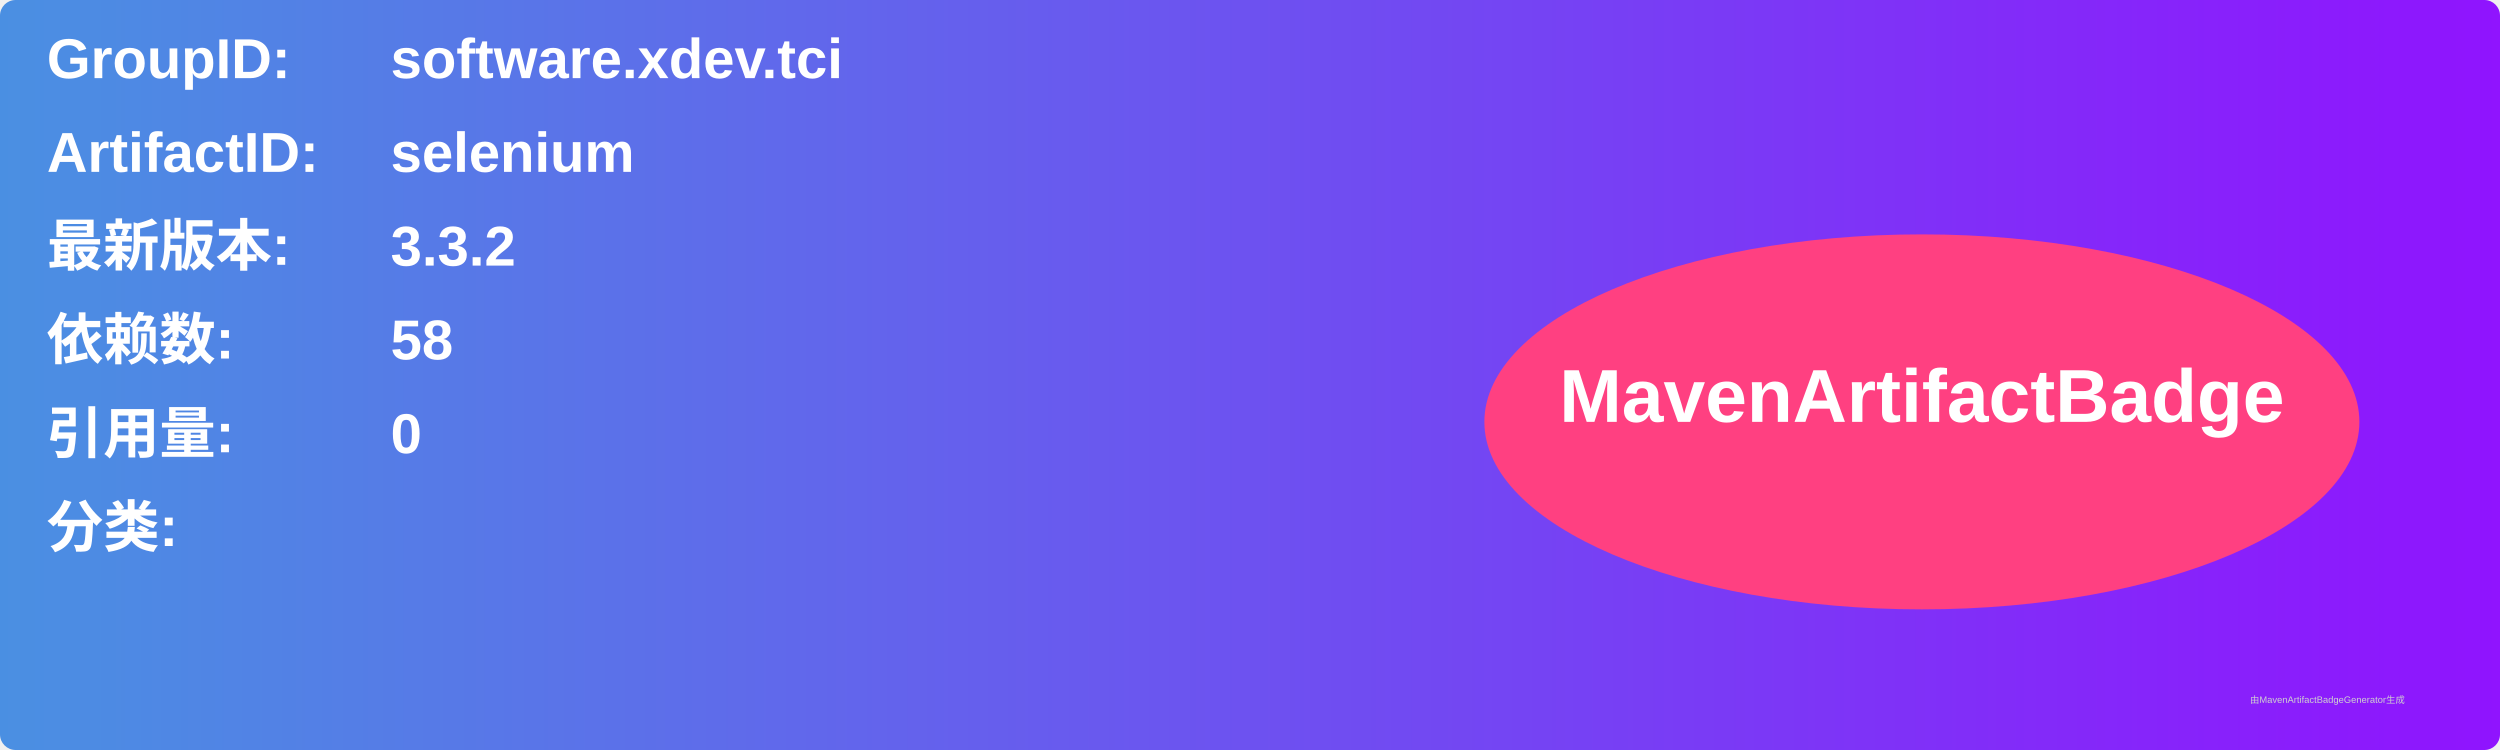
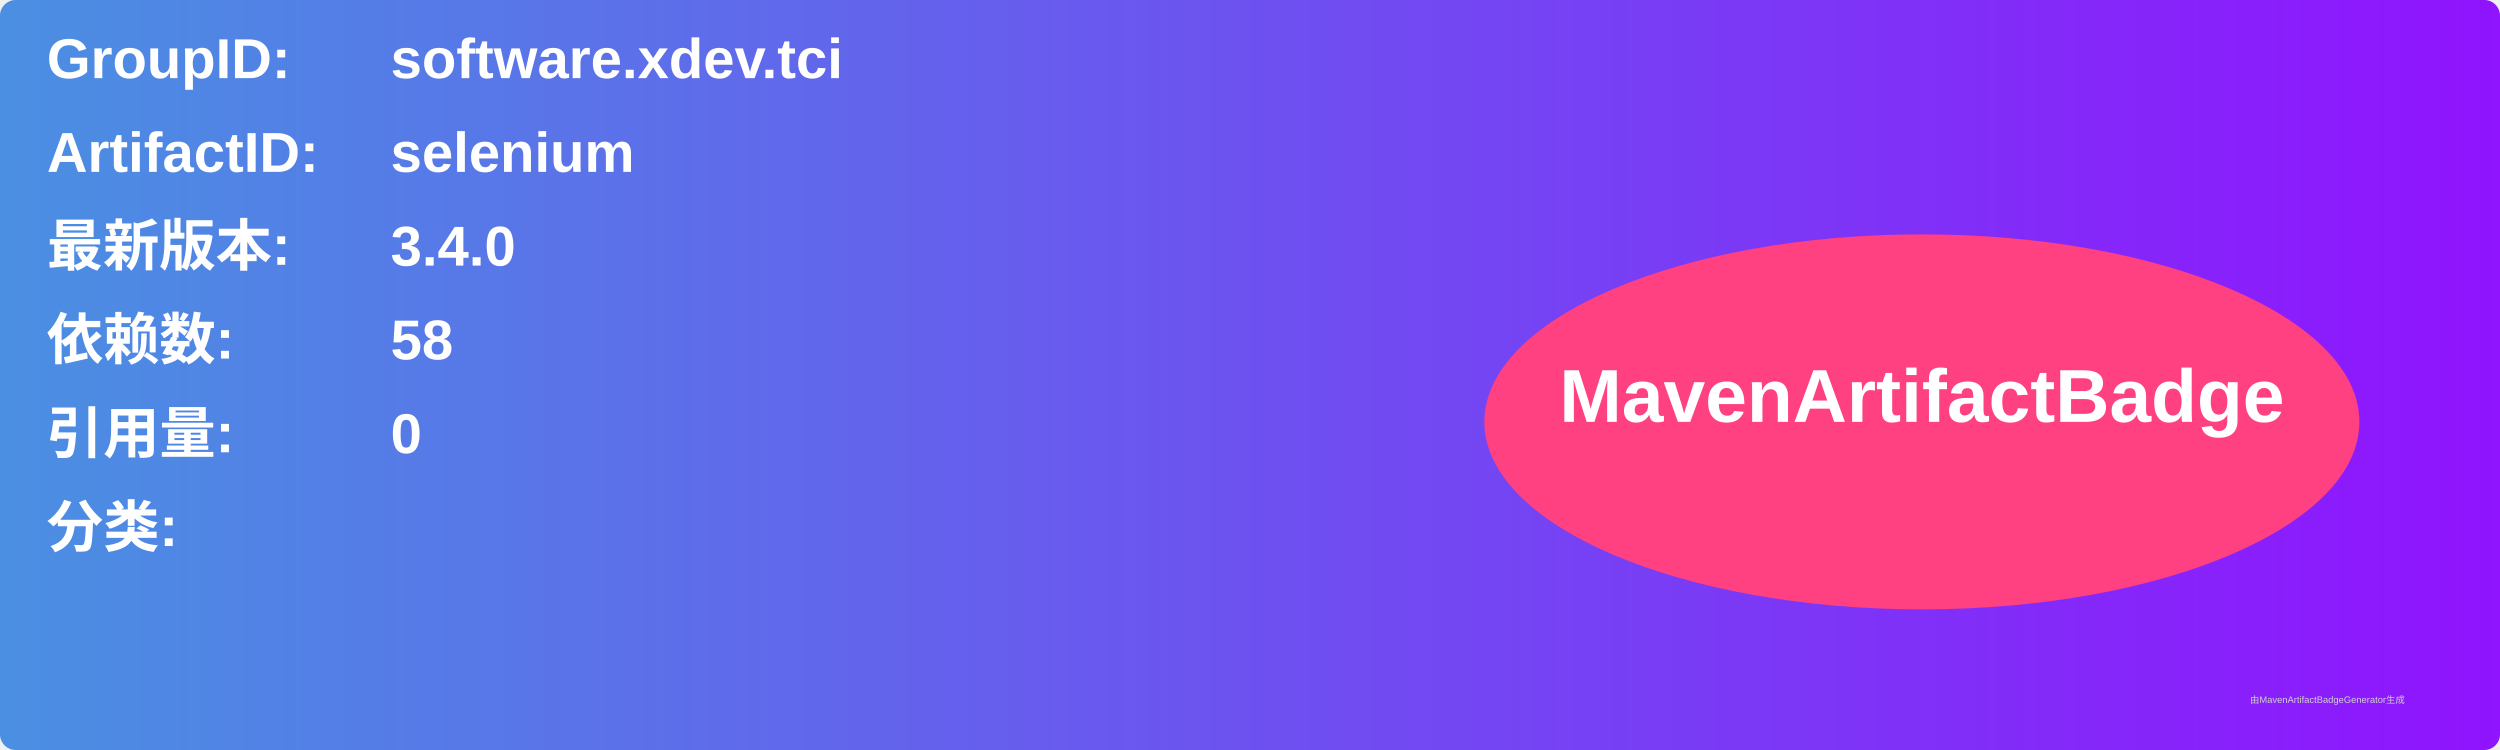
<svg xmlns="http://www.w3.org/2000/svg" width="800" height="240" viewBox="0 0 800 240">
  <linearGradient id="grad" x1="0%" y1="0%" x2="100%" y2="0%">
    <stop offset="0%" stop-color="#4a90e2" />
    <stop offset="100%" stop-color="#9013fe" />
  </linearGradient>
  <rect width="100%" height="100%" rx="5" ry="5" fill="url(#grad)" />
  <g transform="translate(15, 15)">
    <text x="0" y="10" font-family="Arial" font-size="18" fill="white" font-weight="bold" width="260">GroupID:</text>
    <text x="110" y="10" font-family="Arial" font-size="18" fill="white" font-weight="bold" width="460">software.xdev.tci</text>
    <text x="0" y="40" font-family="Arial" font-size="18" fill="white" font-weight="bold" width="260">ArtifactID:</text>
    <text x="110" y="40" font-family="Arial" font-size="18" fill="white" font-weight="bold" width="460">selenium</text>
    <text x="0" y="70" font-family="Arial" font-size="18" fill="white" font-weight="bold">最新版本:</text>
    <text x="110" y="70" font-family="Arial" font-size="18" fill="white" font-weight="bold">
-       <tspan font-weight="bold">3.3.2</tspan>
+       <tspan font-weight="bold">3.4.0</tspan>
    </text>
    <text x="0" y="100" font-family="Arial" font-size="18" fill="white" font-weight="bold">依赖数: </text>
    <text x="110" y="100" font-family="Arial" font-size="18" fill="white">
      <tspan font-weight="bold">58</tspan>
    </text>
    <text x="0" y="130" font-family="Arial" font-size="18" fill="white" font-weight="bold">引用量: </text>
    <text x="110" y="130" font-family="Arial" font-size="18" fill="white">
      <tspan font-weight="bold">0</tspan>
    </text>
    <text x="0" y="160" font-family="Arial" font-size="18" fill="white" font-weight="bold">分类:</text>
    <text x="10" y="190" font-family="Arial" font-size="10" fill="white">
      <tspan font-weight="bold" />
    </text>
    <ellipse cx="600" cy="120" rx="140" ry="60" fill="#ff4081" />
    <text x="600" y="120" text-anchor="middle" font-family="Arial" font-size="24" fill="white" font-weight="bold">MavenArtifactBadge</text>
  </g>
  <text x="720" y="225" font-family="Arial" font-size="3" fill="#d0d0d0">由MavenArtifactBadgeGenerator生成</text>
</svg>
